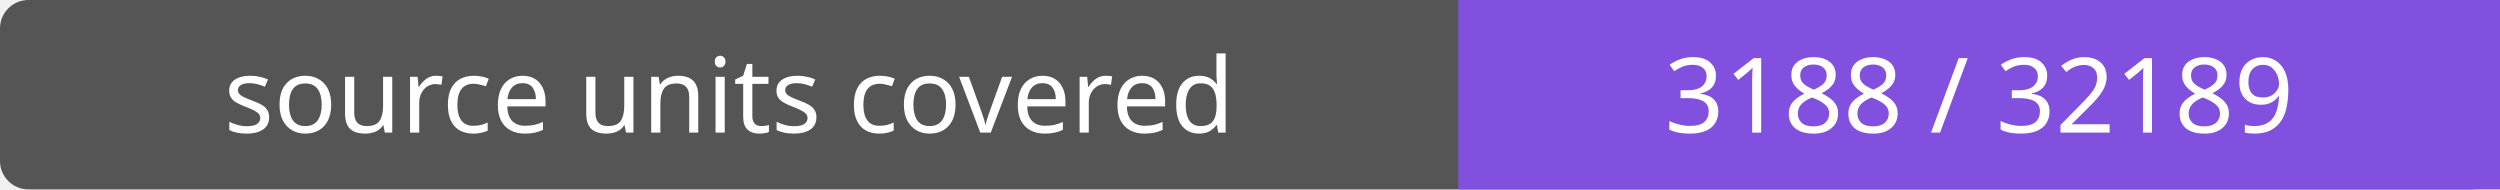
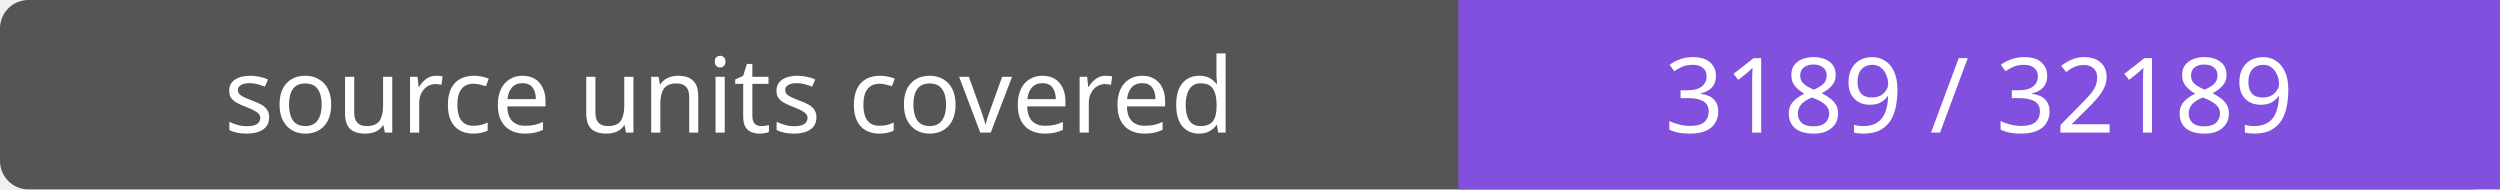
- <svg xmlns="http://www.w3.org/2000/svg" width="264" height="20" role="img" aria-label="source units covered: 3188 / 32189">
+ <svg xmlns="http://www.w3.org/2000/svg" width="264" height="20" role="img" aria-label="source units covered: 3189 / 32189">
  <rect width="264" height="20" rx="3" fill="#555" />
  <path fill="#8250df" d="M154 0h110v20H154z" />
  <g fill="#fff" text-anchor="middle" font-family="Verdana,sans-serif" font-size="11">
    <text x="77.0" y="14">source units covered</text>
-     <text x="209.0" y="14">3188 / 32189</text>
+     <text x="209.0" y="14">3189 / 32189</text>
  </g>
</svg>
